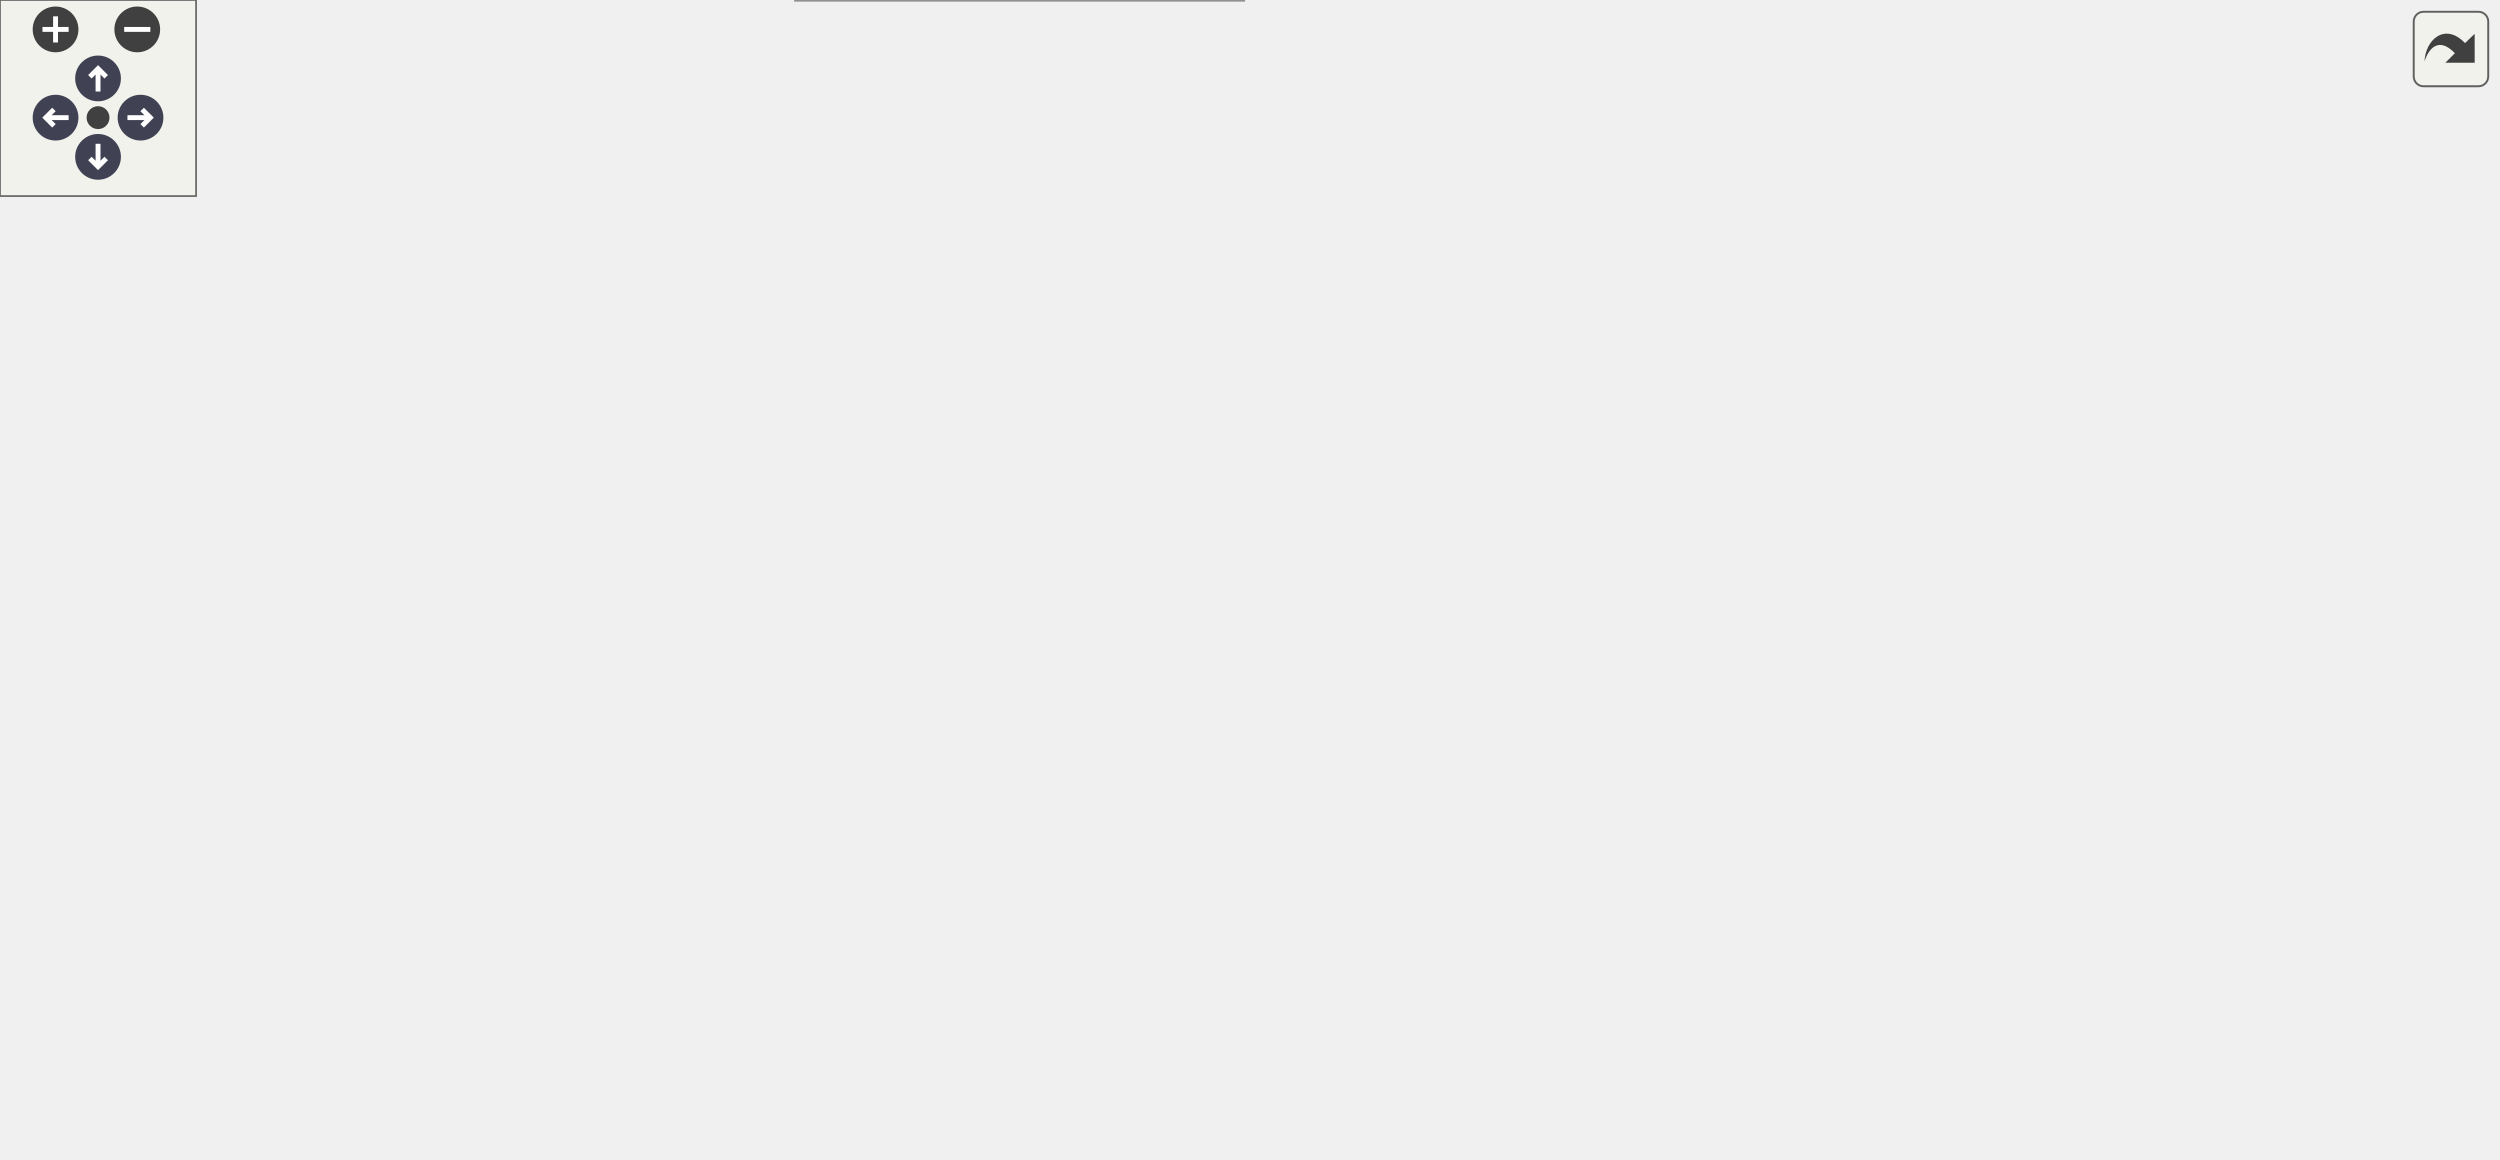
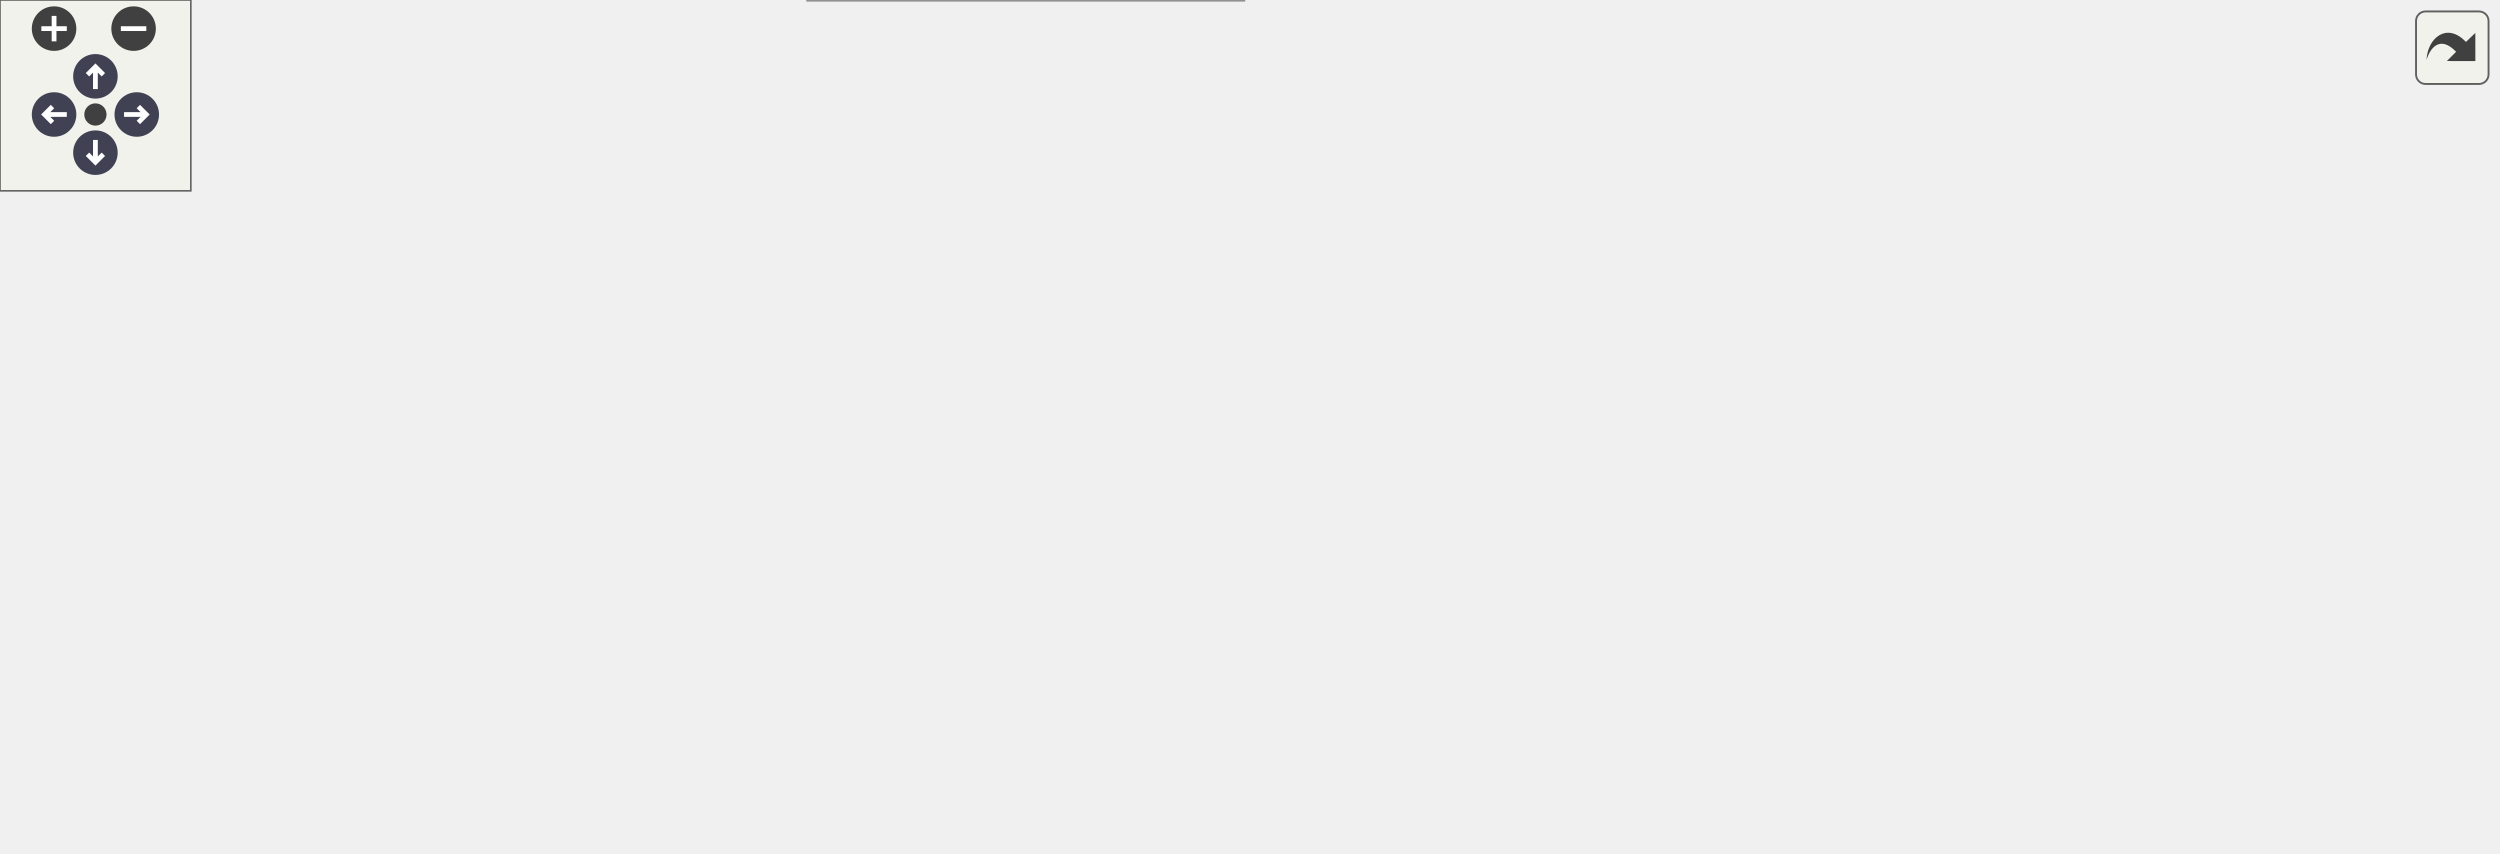
<svg xmlns="http://www.w3.org/2000/svg" xmlns:xlink="http://www.w3.org/1999/xlink" id="main" version="1.1" xml:space="preserve">
  <style type="text/css">
.node, .edge {opacity: 0.7;}
.node.selected, .edge.selected {opacity: 1;}
.edge:hover path { stroke: red; }
.edge:hover polygon { stroke: red; fill: red; }
</style>
  <defs>
    <circle id="rim" cx="0" cy="0" r="7" />
    <circle id="rim2" cx="0" cy="0" r="3.5" />
    <g id="zoomPlus">
      <use xlink:href="#rim" fill="#404040">
        <set attributeName="fill" to="#808080" begin="zoomplus.mouseover" end="zoomplus.mouseout" />
      </use>
      <path d="M-4,0h8M0,-4v8" fill="none" stroke="white" stroke-width="1.5" pointer-events="none" />
    </g>
    <g id="zoomMin">
      <use xlink:href="#rim" fill="#404040">
        <set attributeName="fill" to="#808080" begin="zoomminus.mouseover" end="zoomminus.mouseout" />
      </use>
      <path d="M-4,0h8" fill="none" stroke="white" stroke-width="1.5" pointer-events="none" />
    </g>
    <g id="arrowUp" transform="translate(30 24)">
      <use xlink:href="#rim" />
      <path pointer-events="none" fill="none" stroke="white" stroke-width="1.5" d="M0,-3.0v7 M-2.5,-0.5L0,-3.0L2.5,-0.5" />
    </g>
    <g id="arrowRight" transform="rotate(90) translate(36 -43)">
      <use xlink:href="#rim" />
      <path pointer-events="none" fill="none" stroke="white" stroke-width="1.5" d="M0,-3.0v7 M-2.5,-0.5L0,-3.0L2.5,-0.5" />
    </g>
    <g id="arrowDown" transform="rotate(180) translate(-30 -48)">
      <use xlink:href="#rim" />
      <path pointer-events="none" fill="none" stroke="white" stroke-width="1.5" d="M0,-3.0v7 M-2.5,-0.5L0,-3.0L2.5,-0.5" />
    </g>
    <g id="arrowLeft" transform="rotate(270) translate(-36 17)">
      <use xlink:href="#rim" />
      <path pointer-events="none" fill="none" stroke="white" stroke-width="1.5" d="M0,-3.0v7 M-2.5,-0.5L0,-3.0L2.5,-0.5" />
    </g>
    <g id="resetDef">
      <use xlink:href="#rim2" fill="#404040">
        <set attributeName="fill" to="#808080" begin="reset.mouseover" end="reset.mouseout" />
      </use>
    </g>
  </defs>
  <svg id="graph" class="graph">
    <g id="viewport">
      <g id="Node000001" class="node">
        <g id="a_Node000001">
          <a xlink:title=" ">
-             <polygon fill="#999999" stroke="#666666" points="764,-116 624,-116 624,-75 764,-75 764,-116" />
-             <text text-anchor="start" x="632" y="-104" font-family="Helvetica,sans-Serif" font-size="10.00">wmtk::autogen::tet</text>
-             <text text-anchor="start" x="632" y="-93" font-family="Helvetica,sans-Serif" font-size="10.00">_mesh::subdart_maximal</text>
-             <text text-anchor="middle" x="694" y="-82" font-family="Helvetica,sans-Serif" font-size="10.00">_action_to_face_size</text>
+             <polygon fill="#999999" stroke="#666666" points="785,-100 645,-100 645,-59 785,-59 785,-100" />
+             <text text-anchor="start" x="653" y="-88" font-family="Helvetica,sans-Serif" font-size="10.00">wmtk::autogen::tet</text>
+             <text text-anchor="start" x="653" y="-77" font-family="Helvetica,sans-Serif" font-size="10.00">_mesh::subdart_maximal</text>
+             <text text-anchor="middle" x="715" y="-66" font-family="Helvetica,sans-Serif" font-size="10.00">_action_to_face_size</text>
          </a>
        </g>
      </g>
      <g id="Node000002" class="node">
        <g id="a_Node000002">
          <a xlink:href="namespacewmtk_1_1dart_1_1utils.html#a0852f8bf4073cbed6d81504c509bddd8" target="_top" xlink:title=" ">
-             <polygon fill="white" stroke="#666666" points="588,-164.5 433,-164.5 433,-134.5 588,-134.5 588,-164.5" />
-             <text text-anchor="start" x="441" y="-152.5" font-family="Helvetica,sans-Serif" font-size="10.00">wmtk::dart::utils::</text>
-             <text text-anchor="middle" x="510.5" y="-141.5" font-family="Helvetica,sans-Serif" font-size="10.00">largest_shared_subdart_size</text>
+             <polygon fill="white" stroke="#666666" points="609,-123.5 454,-123.5 454,-93.5 609,-93.5 609,-123.5" />
+             <text text-anchor="start" x="462" y="-111.5" font-family="Helvetica,sans-Serif" font-size="10.00">wmtk::dart::utils::</text>
+             <text text-anchor="middle" x="531.5" y="-100.5" font-family="Helvetica,sans-Serif" font-size="10.00">largest_shared_subdart_size</text>
          </a>
        </g>
      </g>
      <g id="edge1_Node000001_Node000002" class="edge">
        <g id="a_edge1_Node000001_Node000002">
          <a xlink:title=" ">
-             <path fill="none" stroke="#63b8ff" d="M614.14,-118.96C596.49,-124.21 578.24,-129.64 562.1,-134.45" />
-             <polygon fill="#63b8ff" stroke="#63b8ff" points="615.28,-122.28 623.86,-116.07 613.28,-115.57 615.28,-122.28" />
-           </a>
-         </g>
-       </g>
-       <g id="Node000010" class="node">
-         <g id="a_Node000010">
+             <path fill="none" stroke="#63b8ff" d="M634.87,-92.14C626.29,-93.51 617.57,-94.91 609.02,-96.27" />
+             <polygon fill="#63b8ff" stroke="#63b8ff" points="635.54,-95.58 644.86,-90.55 634.44,-88.67 635.54,-95.58" />
+           </a>
+         </g>
+       </g>
+       <g id="Node000007" class="node">
+         <g id="a_Node000007">
          <a xlink:href="namespacewmtk_1_1dart_1_1utils.html#aea607b900d784924cdb5c8255df6f9d4" target="_top" xlink:title=" ">
-             <polygon fill="white" stroke="#666666" points="579,-89 442,-89 442,-48 579,-48 579,-89" />
-             <text text-anchor="start" x="450" y="-77" font-family="Helvetica,sans-Serif" font-size="10.00">wmtk::dart::utils::</text>
-             <text text-anchor="start" x="450" y="-66" font-family="Helvetica,sans-Serif" font-size="10.00">subdart_maximal_action</text>
-             <text text-anchor="middle" x="510.5" y="-55" font-family="Helvetica,sans-Serif" font-size="10.00">_to_face_size</text>
-           </a>
-         </g>
-       </g>
-       <g id="edge10_Node000001_Node000010" class="edge">
-         <g id="a_edge10_Node000001_Node000010">
-           <a xlink:title=" ">
-             <path fill="none" stroke="#63b8ff" d="M613.82,-83.72C602.29,-82.01 590.52,-80.25 579.24,-78.58" />
-             <polygon fill="#63b8ff" stroke="#63b8ff" points="613.46,-87.21 623.86,-85.22 614.49,-80.28 613.46,-87.21" />
+             <polygon fill="white" stroke="#666666" points="600,-73 463,-73 463,-32 600,-32 600,-73" />
+             <text text-anchor="start" x="471" y="-61" font-family="Helvetica,sans-Serif" font-size="10.00">wmtk::dart::utils::</text>
+             <text text-anchor="start" x="471" y="-50" font-family="Helvetica,sans-Serif" font-size="10.00">subdart_maximal_action</text>
+             <text text-anchor="middle" x="531.5" y="-39" font-family="Helvetica,sans-Serif" font-size="10.00">_to_face_size</text>
+           </a>
+         </g>
+       </g>
+       <g id="edge6_Node000001_Node000007" class="edge">
+         <g id="a_edge6_Node000001_Node000007">
+           <a xlink:title=" ">
+             <path fill="none" stroke="#63b8ff" d="M634.82,-67.72C623.29,-66.01 611.52,-64.25 600.24,-62.58" />
+             <polygon fill="#63b8ff" stroke="#63b8ff" points="634.46,-71.21 644.86,-69.22 635.49,-64.28 634.46,-71.21" />
          </a>
        </g>
      </g>
      <g id="Node000003" class="node">
        <g id="a_Node000003">
-           <a xlink:href="classwmtk_1_1operations_1_1internal_1_1_collapse_alternate_facet_data.html#ad5d625ffe8c3c7b0e62c77cd2332f053" target="_top" xlink:title=" ">
-             <polygon fill="white" stroke="#666666" points="391,-294 233,-294 233,-253 391,-253 391,-294" />
-             <text text-anchor="start" x="241" y="-282" font-family="Helvetica,sans-Serif" font-size="10.00">wmtk::operations::internal</text>
-             <text text-anchor="start" x="241" y="-271" font-family="Helvetica,sans-Serif" font-size="10.00">::CollapseAlternateFacetData</text>
-             <text text-anchor="middle" x="312" y="-260" font-family="Helvetica,sans-Serif" font-size="10.00">::get_alternatives</text>
+           <a xlink:href="namespacewmtk_1_1dart_1_1utils.html#a202dfb2ce4b37360a952be27e23e6ebc" target="_top" xlink:title=" ">
+             <polygon fill="white" stroke="#666666" points="400,-207.5 245,-207.5 245,-177.5 400,-177.5 400,-207.5" />
+             <text text-anchor="start" x="253" y="-195.5" font-family="Helvetica,sans-Serif" font-size="10.00">wmtk::dart::utils::</text>
+             <text text-anchor="middle" x="322.5" y="-184.5" font-family="Helvetica,sans-Serif" font-size="10.00">largest_shared_subdart_size</text>
          </a>
        </g>
      </g>
      <g id="edge2_Node000002_Node000003" class="edge">
        <g id="a_edge2_Node000002_Node000003">
          <a xlink:title=" ">
-             <path fill="none" stroke="#63b8ff" d="M487.5,-172C466.03,-192.9 431.63,-223.69 397,-243.5 391.09,-246.88 384.72,-249.99 378.24,-252.81" />
-             <polygon fill="#63b8ff" stroke="#63b8ff" points="490.15,-174.3 494.8,-164.79 485.23,-169.33 490.15,-174.3" />
+             <path fill="none" stroke="#63b8ff" d="M497.42,-128.88C475.52,-141.68 445.82,-157.73 418,-168.5 409.4,-171.83 400.17,-174.83 390.98,-177.49" />
+             <polygon fill="#63b8ff" stroke="#63b8ff" points="499.47,-131.73 506.29,-123.62 495.91,-125.71 499.47,-131.73" />
+           </a>
+         </g>
+       </g>
+       <g id="Node000004" class="node">
+         <g id="a_Node000004">
+           <a xlink:href="classwmtk_1_1operations_1_1internal_1_1_collapse_alternate_facet_option_data.html#a595d313466f65784b5352ddc192d624e" target="_top" xlink:title=" ">
+             <polygon fill="white" stroke="#666666" points="418,-159 227,-159 227,-118 418,-118 418,-159" />
+             <text text-anchor="start" x="235" y="-147" font-family="Helvetica,sans-Serif" font-size="10.00">wmtk::operations::internal</text>
+             <text text-anchor="start" x="235" y="-136" font-family="Helvetica,sans-Serif" font-size="10.00">::CollapseAlternateFacetOptionData</text>
+             <text text-anchor="middle" x="322.5" y="-125" font-family="Helvetica,sans-Serif" font-size="10.00">::largest_subdart</text>
+           </a>
+         </g>
+       </g>
+       <g id="edge3_Node000002_Node000004" class="edge">
+         <g id="a_edge3_Node000002_Node000004">
+           <a xlink:title=" ">
+             <path fill="none" stroke="#63b8ff" d="M443.81,-121.06C435.3,-122.3 426.63,-123.55 418.05,-124.8" />
+             <polygon fill="#63b8ff" stroke="#63b8ff" points="444.32,-124.53 453.72,-119.63 443.32,-117.6 444.32,-124.53" />
+           </a>
+         </g>
+       </g>
+       <g id="Node000006" class="node">
+         <g id="a_Node000006">
+           <a xlink:href="classwmtk_1_1operations_1_1internal_1_1_split_alternate_facet_option_data.html#a1bacc4257281291f6563a7f8ef6d3669" target="_top" xlink:title=" ">
+             <polygon fill="white" stroke="#666666" points="407.5,-100 237.5,-100 237.5,-59 407.5,-59 407.5,-100" />
+             <text text-anchor="start" x="245.5" y="-88" font-family="Helvetica,sans-Serif" font-size="10.00">wmtk::operations::internal</text>
+             <text text-anchor="start" x="245.5" y="-77" font-family="Helvetica,sans-Serif" font-size="10.00">::SplitAlternateFacetOptionData</text>
+             <text text-anchor="middle" x="322.5" y="-66" font-family="Helvetica,sans-Serif" font-size="10.00">::new_gid</text>
+           </a>
+         </g>
+       </g>
+       <g id="edge5_Node000002_Node000006" class="edge">
+         <g id="a_edge5_Node000002_Node000006">
+           <a xlink:title=" ">
+             <path fill="none" stroke="#63b8ff" d="M443.8,-96.35C431.89,-94.69 419.68,-92.97 407.81,-91.31" />
+             <polygon fill="#63b8ff" stroke="#63b8ff" points="443.33,-99.82 453.72,-97.74 444.3,-92.89 443.33,-99.82" />
          </a>
        </g>
      </g>
      <g id="Node000005" class="node">
        <g id="a_Node000005">
-           <a xlink:href="namespacewmtk_1_1dart_1_1utils.html#a202dfb2ce4b37360a952be27e23e6ebc" target="_top" xlink:title=" ">
-             <polygon fill="white" stroke="#666666" points="389.5,-234.5 234.5,-234.5 234.5,-204.5 389.5,-204.5 389.5,-234.5" />
-             <text text-anchor="start" x="242.5" y="-222.5" font-family="Helvetica,sans-Serif" font-size="10.00">wmtk::dart::utils::</text>
-             <text text-anchor="middle" x="312" y="-211.5" font-family="Helvetica,sans-Serif" font-size="10.00">largest_shared_subdart_size</text>
-           </a>
-         </g>
-       </g>
-       <g id="edge4_Node000002_Node000005" class="edge">
-         <g id="a_edge4_Node000002_Node000005">
-           <a xlink:title=" ">
-             <path fill="none" stroke="#63b8ff" d="M465.94,-168.61C445.26,-177.35 420.07,-187.52 397,-195.5 387.97,-198.63 378.3,-201.67 368.85,-204.47" />
-             <polygon fill="#63b8ff" stroke="#63b8ff" points="467.58,-171.72 475.41,-164.58 464.84,-165.28 467.58,-171.72" />
-           </a>
-         </g>
-       </g>
-       <g id="Node000006" class="node">
-         <g id="a_Node000006">
-           <a xlink:href="namespacewmtk_1_1operations_1_1internal.html#ae4e4f6841986a64255466c9baedab476" target="_top" xlink:title=" ">
-             <polygon fill="white" stroke="#666666" points="385,-186.5 239,-186.5 239,-156.5 385,-156.5 385,-186.5" />
-             <text text-anchor="start" x="247" y="-174.5" font-family="Helvetica,sans-Serif" font-size="10.00">wmtk::operations::internal</text>
-             <text text-anchor="middle" x="312" y="-163.5" font-family="Helvetica,sans-Serif" font-size="10.00">::largest_subdarts</text>
-           </a>
-         </g>
-       </g>
-       <g id="edge5_Node000002_Node000006" class="edge">
-         <g id="a_edge5_Node000002_Node000006">
-           <a xlink:title=" ">
-             <path fill="none" stroke="#63b8ff" d="M422.92,-159.19C410.31,-160.61 397.43,-162.05 385.14,-163.42" />
-             <polygon fill="#63b8ff" stroke="#63b8ff" points="423.42,-162.66 432.97,-158.07 422.64,-155.7 423.42,-162.66" />
+           <a xlink:href="classwmtk_1_1operations_1_1internal_1_1_collapse_alternate_facet_option_data.html#addab9857606b2620f3f37e6df28ba483" target="_top" xlink:title=" ">
+             <polygon fill="white" stroke="#666666" points="191,-159 0,-159 0,-118 191,-118 191,-159" />
+             <text text-anchor="start" x="8" y="-147" font-family="Helvetica,sans-Serif" font-size="10.00">wmtk::operations::internal</text>
+             <text text-anchor="start" x="8" y="-136" font-family="Helvetica,sans-Serif" font-size="10.00">::CollapseAlternateFacetOptionData</text>
+             <text text-anchor="middle" x="95.5" y="-125" font-family="Helvetica,sans-Serif" font-size="10.00">::largest_subdarts</text>
+           </a>
+         </g>
+       </g>
+       <g id="edge4_Node000004_Node000005" class="edge">
+         <g id="a_edge4_Node000004_Node000005">
+           <a xlink:title=" ">
+             <path fill="none" stroke="#63b8ff" d="M216.47,-138.5C208.03,-138.5 199.53,-138.5 191.16,-138.5" />
+             <polygon fill="#63b8ff" stroke="#63b8ff" points="216.73,-142 226.73,-138.5 216.73,-135 216.73,-142" />
          </a>
        </g>
      </g>
      <g id="Node000008" class="node">
        <g id="a_Node000008">
-           <a xlink:href="classwmtk_1_1operations_1_1internal_1_1_collapse_alternate_facet_option_data.html#a19748ca21d00db56a4ac77999ddacff6" target="_top" xlink:title=" ">
-             <polygon fill="white" stroke="#666666" points="191,-149 0,-149 0,-108 191,-108 191,-149" />
-             <text text-anchor="start" x="8" y="-137" font-family="Helvetica,sans-Serif" font-size="10.00">wmtk::operations::internal</text>
-             <text text-anchor="start" x="8" y="-126" font-family="Helvetica,sans-Serif" font-size="10.00">::CollapseAlternateFacetOptionData</text>
-             <text text-anchor="middle" x="95.5" y="-115" font-family="Helvetica,sans-Serif" font-size="10.00">::map_permutation_to_alt</text>
-           </a>
-         </g>
-       </g>
-       <g id="edge8_Node000002_Node000008" class="edge">
-         <g id="a_edge8_Node000002_Node000008">
-           <a xlink:title=" ">
-             <path fill="none" stroke="#63b8ff" d="M422.57,-145.08C354.85,-141.64 260.95,-136.86 191.3,-133.32" />
-             <polygon fill="#63b8ff" stroke="#63b8ff" points="422.62,-148.59 432.79,-145.6 422.98,-141.6 422.62,-148.59" />
-           </a>
-         </g>
-       </g>
-       <g id="Node000009" class="node">
-         <g id="a_Node000009">
-           <a xlink:href="classwmtk_1_1operations_1_1internal_1_1_split_alternate_facet_option_data.html#a1bacc4257281291f6563a7f8ef6d3669" target="_top" xlink:title=" ">
-             <polygon fill="white" stroke="#666666" points="397,-100 227,-100 227,-59 397,-59 397,-100" />
-             <text text-anchor="start" x="235" y="-88" font-family="Helvetica,sans-Serif" font-size="10.00">wmtk::operations::internal</text>
-             <text text-anchor="start" x="235" y="-77" font-family="Helvetica,sans-Serif" font-size="10.00">::SplitAlternateFacetOptionData</text>
-             <text text-anchor="middle" x="312" y="-66" font-family="Helvetica,sans-Serif" font-size="10.00">::new_gid</text>
-           </a>
-         </g>
-       </g>
-       <g id="edge9_Node000002_Node000009" class="edge">
-         <g id="a_edge9_Node000002_Node000009">
-           <a xlink:title=" ">
-             <path fill="none" stroke="#63b8ff" d="M457.78,-131.08C431.04,-121.55 398.31,-109.89 370.74,-100.07" />
-             <polygon fill="#63b8ff" stroke="#63b8ff" points="456.75,-134.42 467.35,-134.48 459.1,-127.83 456.75,-134.42" />
-           </a>
-         </g>
-       </g>
-       <g id="Node000004" class="node">
-         <g id="a_Node000004">
-           <a xlink:href="classwmtk_1_1operations_1_1internal_1_1_collapse_alternate_facet_data.html#aec408f6fcc5cb735d8761af17631bff9" target="_top" xlink:title=" ">
-             <polygon fill="white" stroke="#666666" points="174.5,-294 16.5,-294 16.5,-253 174.5,-253 174.5,-294" />
-             <text text-anchor="start" x="24.5" y="-282" font-family="Helvetica,sans-Serif" font-size="10.00">wmtk::operations::internal</text>
-             <text text-anchor="start" x="24.5" y="-271" font-family="Helvetica,sans-Serif" font-size="10.00">::CollapseAlternateFacetData</text>
-             <text text-anchor="middle" x="95.5" y="-260" font-family="Helvetica,sans-Serif" font-size="10.00">::get_alternative</text>
-           </a>
-         </g>
-       </g>
-       <g id="edge3_Node000003_Node000004" class="edge">
-         <g id="a_edge3_Node000003_Node000004">
-           <a xlink:title=" ">
-             <path fill="none" stroke="#63b8ff" d="M222.64,-273.5C206.8,-273.5 190.38,-273.5 174.85,-273.5" />
-             <polygon fill="#63b8ff" stroke="#63b8ff" points="222.95,-277 232.95,-273.5 222.95,-270 222.95,-277" />
-           </a>
-         </g>
-       </g>
-       <g id="Node000007" class="node">
-         <g id="a_Node000007">
-           <a xlink:href="classwmtk_1_1operations_1_1internal_1_1_collapse_alternate_facet_option_data.html#a52fca1c1eb6d82c0475f324afac2601d" target="_top" xlink:title=" ">
-             <polygon fill="white" stroke="#666666" points="191,-208 0,-208 0,-167 191,-167 191,-208" />
-             <text text-anchor="start" x="8" y="-196" font-family="Helvetica,sans-Serif" font-size="10.00">wmtk::operations::internal</text>
-             <text text-anchor="start" x="8" y="-185" font-family="Helvetica,sans-Serif" font-size="10.00">::CollapseAlternateFacetOptionData</text>
-             <text text-anchor="middle" x="95.5" y="-174" font-family="Helvetica,sans-Serif" font-size="10.00">::best_alt</text>
-           </a>
-         </g>
-       </g>
-       <g id="edge6_Node000006_Node000007" class="edge">
-         <g id="a_edge6_Node000006_Node000007">
-           <a xlink:title=" ">
-             <path fill="none" stroke="#63b8ff" d="M228.77,-177.63C216.48,-178.55 203.72,-179.5 191.19,-180.44" />
-             <polygon fill="#63b8ff" stroke="#63b8ff" points="229.27,-181.11 238.98,-176.87 228.75,-174.13 229.27,-181.11" />
-           </a>
-         </g>
-       </g>
-       <g id="edge7_Node000006_Node000008" class="edge">
-         <g id="a_edge7_Node000006_Node000008">
-           <a xlink:title=" ">
-             <path fill="none" stroke="#63b8ff" d="M229.14,-155.09C216.73,-152.6 203.84,-150.02 191.19,-147.48" />
-             <polygon fill="#63b8ff" stroke="#63b8ff" points="228.48,-158.53 238.98,-157.06 229.86,-151.66 228.48,-158.53" />
-           </a>
-         </g>
-       </g>
-       <g id="Node000011" class="node">
-         <g id="a_Node000011">
          <a xlink:href="namespacewmtk_1_1dart_1_1utils.html#a440fcba9a4aa845f0032260625f6ae42" target="_top" xlink:title=" ">
-             <polygon fill="white" stroke="#666666" points="380.5,-41 243.5,-41 243.5,0 380.5,0 380.5,-41" />
-             <text text-anchor="start" x="251.5" y="-29" font-family="Helvetica,sans-Serif" font-size="10.00">wmtk::dart::utils::</text>
-             <text text-anchor="start" x="251.5" y="-18" font-family="Helvetica,sans-Serif" font-size="10.00">subdart_maximal_action</text>
-             <text text-anchor="middle" x="312" y="-7" font-family="Helvetica,sans-Serif" font-size="10.00">_to_face_size</text>
-           </a>
-         </g>
-       </g>
-       <g id="edge11_Node000010_Node000011" class="edge">
-         <g id="a_edge11_Node000010_Node000011">
-           <a xlink:title=" ">
-             <path fill="none" stroke="#63b8ff" d="M432.02,-49.57C415.08,-45.43 397.27,-41.09 380.75,-37.05" />
-             <polygon fill="#63b8ff" stroke="#63b8ff" points="431.33,-53.01 441.88,-51.98 432.99,-46.21 431.33,-53.01" />
+             <polygon fill="white" stroke="#666666" points="391,-41 254,-41 254,0 391,0 391,-41" />
+             <text text-anchor="start" x="262" y="-29" font-family="Helvetica,sans-Serif" font-size="10.00">wmtk::dart::utils::</text>
+             <text text-anchor="start" x="262" y="-18" font-family="Helvetica,sans-Serif" font-size="10.00">subdart_maximal_action</text>
+             <text text-anchor="middle" x="322.5" y="-7" font-family="Helvetica,sans-Serif" font-size="10.00">_to_face_size</text>
+           </a>
+         </g>
+       </g>
+       <g id="edge7_Node000007_Node000008" class="edge">
+         <g id="a_edge7_Node000007_Node000008">
+           <a xlink:title=" ">
+             <path fill="none" stroke="#63b8ff" d="M452.6,-40.46C432.36,-37.33 410.73,-33.99 391.08,-30.95" />
+             <polygon fill="#63b8ff" stroke="#63b8ff" points="452.3,-43.95 462.72,-42.02 453.37,-37.04 452.3,-43.95" />
          </a>
        </g>
      </g>
    </g>
  </svg>
  <g id="navigator" transform="translate(0 0)" fill="#404254">
    <rect fill="#f2f5e9" fill-opacity="0.5" stroke="#606060" stroke-width=".5" x="0" y="0" width="60" height="60" />
    <use id="zoomplus" xlink:href="#zoomPlus" x="17" y="9" />
    <use id="zoomminus" xlink:href="#zoomMin" x="42" y="9" />
    <use id="reset" xlink:href="#resetDef" x="30" y="36" />
    <use id="arrowup" xlink:href="#arrowUp" x="0" y="0" />
    <use id="arrowright" xlink:href="#arrowRight" x="0" y="0" />
    <use id="arrowdown" xlink:href="#arrowDown" x="0" y="0" />
    <use id="arrowleft" xlink:href="#arrowLeft" x="0" y="0" />
  </g>
  <svg viewBox="0 0 15 15" width="100%" height="30px" preserveAspectRatio="xMaxYMin meet">
    <g id="arrow_out" transform="scale(0.3 0.3)">
      <a xlink:href="namespacewmtk_1_1autogen_1_1tet__mesh_a6c2a7209bd594316d454766d6be8c9df_icgraph_org.svg" target="_base">
        <rect id="button" ry="5" rx="5" y="6" x="6" height="38" width="38" fill="#f2f5e9" fill-opacity="0.5" stroke="#606060" stroke-width="1.0" />
        <path id="arrow" d="M 11.5,31.437 C 11.94,20.098 22.043,11.323 32.159,21.979 L 37.069,17.246 C 37.069,17.246 37.088,32 37.088,32 L 22.16,31.978 C 22.16,31.978 26.998,27.14 26.998,27.14 C 18.529,18.264 13.292,25.23 11.5,31.437 z" style="fill:#404040;" />
      </a>
    </g>
  </svg>
  <style type="text/css">

[data-mouse-over-selected='false'] { opacity: 0.7; }
[data-mouse-over-selected='true']  { opacity: 1.0; }

</style>
</svg>
